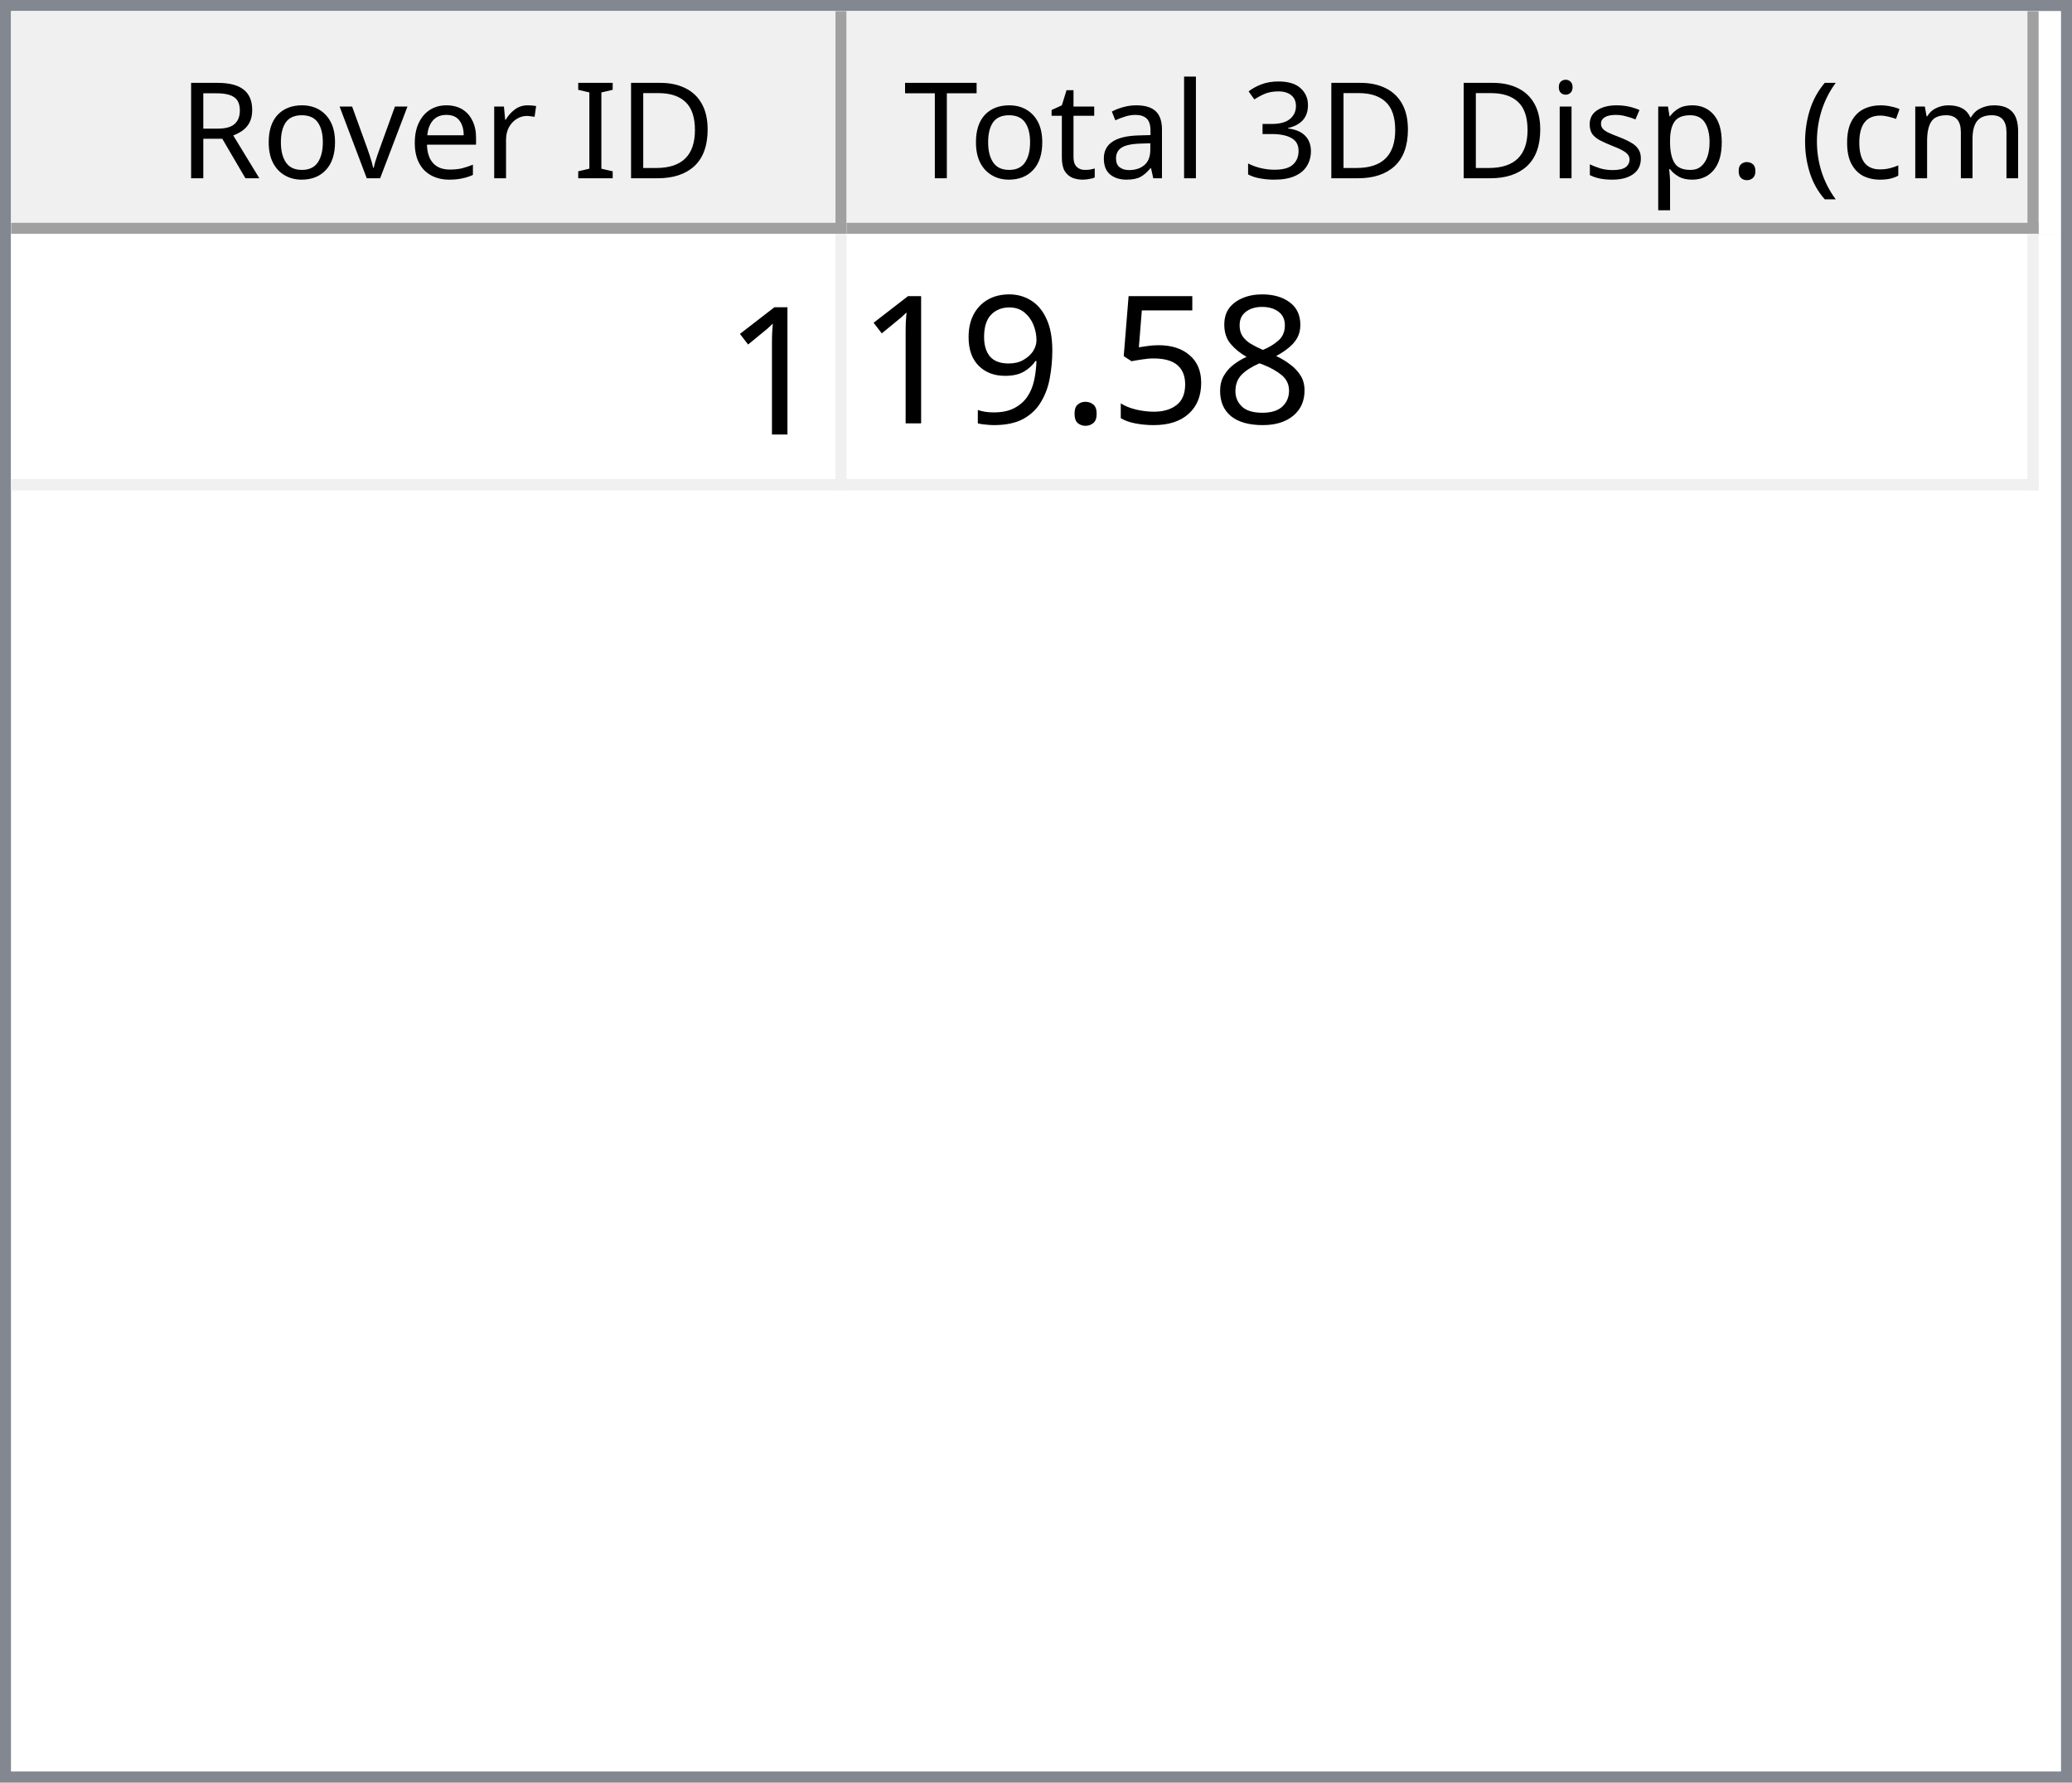
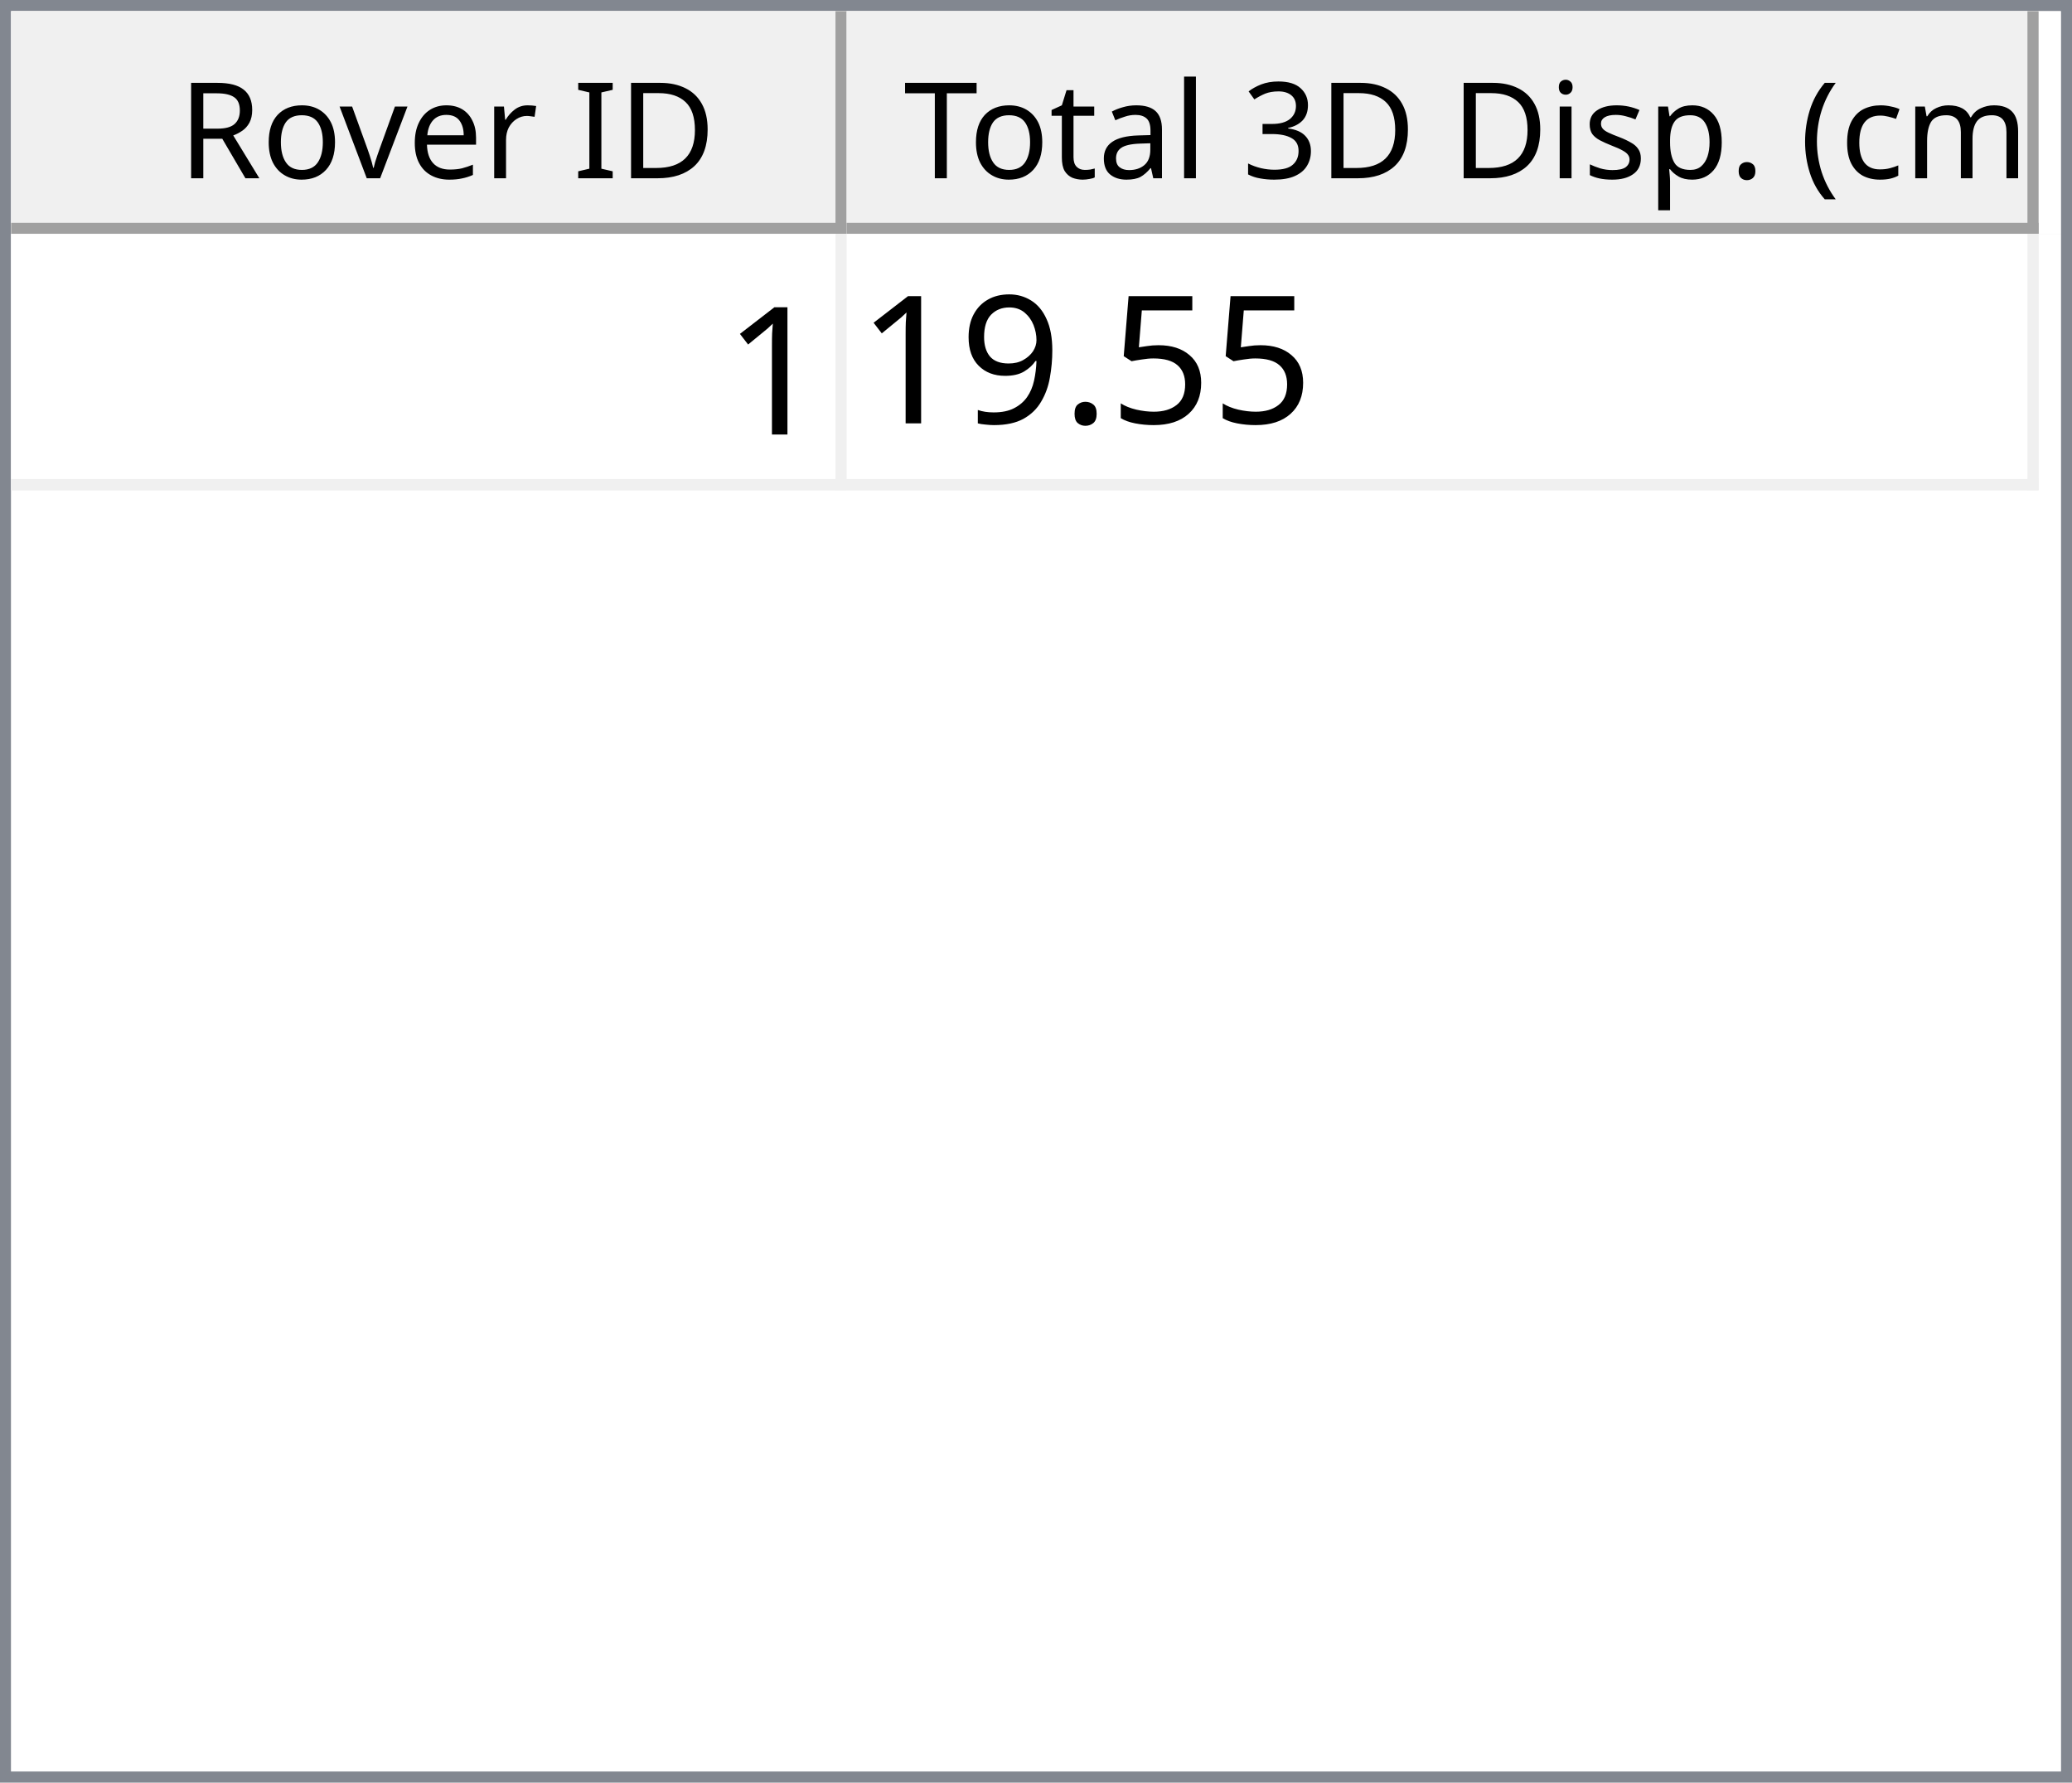
<svg xmlns="http://www.w3.org/2000/svg" style="fill-opacity:1; color-rendering:auto; color-interpolation:auto; text-rendering:auto; stroke:black; stroke-linecap:square; stroke-miterlimit:10; shape-rendering:auto; stroke-opacity:1; fill:black; stroke-dasharray:none; font-weight:normal; stroke-width:1; font-family:'Dialog'; font-style:normal; stroke-linejoin:miter; font-size:12px; stroke-dashoffset:0; image-rendering:auto;" width="186" height="160">
  <defs id="genericDefs" />
  <g>
    <defs id="defs1">
      <clipPath clipPathUnits="userSpaceOnUse" id="clipPath1">
        <path d="M0 0 L186 0 L186 160 L0 160 L0 0 Z" />
      </clipPath>
      <clipPath clipPathUnits="userSpaceOnUse" id="clipPath2">
        <path d="M0 0 L0 160 L186 160 L186 0 Z" />
      </clipPath>
      <clipPath clipPathUnits="userSpaceOnUse" id="clipPath3">
        <path d="M0 0 L0 20 L184 20 L184 0 Z" />
      </clipPath>
      <clipPath clipPathUnits="userSpaceOnUse" id="clipPath4">
        <path d="M0 0 L0 20 L75 20 L75 0 Z" />
      </clipPath>
      <clipPath clipPathUnits="userSpaceOnUse" id="clipPath5">
        <path d="M1 1 L1 19 L74 19 L74 1 Z" />
      </clipPath>
      <clipPath clipPathUnits="userSpaceOnUse" id="clipPath6">
        <path d="M0 0 L0 18 L73 18 L73 0 Z" />
      </clipPath>
      <clipPath clipPathUnits="userSpaceOnUse" id="clipPath7">
        <path d="M-0.5 -0.5 L-0.5 19.5 L74.5 19.5 L74.5 -0.5 Z" />
      </clipPath>
      <clipPath clipPathUnits="userSpaceOnUse" id="clipPath8">
        <path d="M0 0 L0 20 L107 20 L107 0 Z" />
      </clipPath>
      <clipPath clipPathUnits="userSpaceOnUse" id="clipPath9">
        <path d="M1 1 L1 19 L106 19 L106 1 Z" />
      </clipPath>
      <clipPath clipPathUnits="userSpaceOnUse" id="clipPath10">
        <path d="M0 0 L0 18 L105 18 L105 0 Z" />
      </clipPath>
      <clipPath clipPathUnits="userSpaceOnUse" id="clipPath11">
        <path d="M-0.5 -0.5 L-0.5 19.5 L106.5 19.5 L106.5 -0.5 Z" />
      </clipPath>
      <clipPath clipPathUnits="userSpaceOnUse" id="clipPath12">
        <path d="M0 0 L0 138 L184 138 L184 0 Z" />
      </clipPath>
      <clipPath clipPathUnits="userSpaceOnUse" id="clipPath13">
        <path d="M0 0 L0 23 L182 23 L182 0 Z" />
      </clipPath>
      <clipPath clipPathUnits="userSpaceOnUse" id="clipPath14">
        <path d="M-0.5 -0.5 L-0.5 22.5 L181.5 22.5 L181.5 -0.5 Z" />
      </clipPath>
      <clipPath clipPathUnits="userSpaceOnUse" id="clipPath15">
        <path d="M0 0 L0 22 L74 22 L74 0 Z" />
      </clipPath>
      <clipPath clipPathUnits="userSpaceOnUse" id="clipPath16">
        <path d="M0 0 L0 22 L106 22 L106 0 Z" />
      </clipPath>
      <font horiz-adv-x="64.551" id="font1">
        <font-face ascent="107.91" descent="25.098" units-per-em="100" style="font-style:normal; font-family:Segoe UI; font-weight:normal;" />
        <missing-glyph horiz-adv-x="64.551" d="M8.109 0 L8.109 68.266 L56.453 68.266 L56.453 0 L8.109 0 ZM15.328 7.234 L49.219 7.234 L49.219 61.031 L15.328 61.031 L15.328 7.234 Z" />
        <glyph unicode="D" horiz-adv-x="70.117" d="M9.188 0 L9.188 70.016 L28.516 70.016 Q65.531 70.016 65.531 35.891 Q65.531 19.672 55.25 9.836 Q44.969 0 27.734 0 L9.188 0 ZM17.391 62.594 L17.391 7.422 L27.828 7.422 Q41.609 7.422 49.273 14.797 Q56.938 22.172 56.938 35.688 Q56.938 62.594 28.328 62.594 L17.391 62.594 Z" />
        <glyph unicode="I" horiz-adv-x="26.611" d="M17.391 0 L9.188 0 L9.188 70.016 L17.391 70.016 L17.391 0 Z" />
        <glyph unicode=" " horiz-adv-x="27.393" d="" />
        <glyph unicode="r" horiz-adv-x="34.766" d="M34.188 41.891 Q32.078 43.5 28.125 43.5 Q23 43.5 19.555 38.672 Q16.109 33.844 16.109 25.484 L16.109 0 L8.109 0 L8.109 50 L16.109 50 L16.109 39.703 L16.312 39.703 Q18.016 44.969 21.531 47.922 Q25.047 50.875 29.391 50.875 Q32.516 50.875 34.188 50.203 L34.188 41.891 Z" />
        <glyph unicode="e" horiz-adv-x="52.295" d="M48.297 23 L12.984 23 Q13.188 14.656 17.484 10.109 Q21.781 5.562 29.297 5.562 Q37.75 5.562 44.828 11.141 L44.828 3.609 Q38.234 -1.172 27.391 -1.172 Q16.797 -1.172 10.742 5.641 Q4.688 12.453 4.688 24.812 Q4.688 36.469 11.305 43.82 Q17.922 51.172 27.734 51.172 Q37.547 51.172 42.922 44.828 Q48.297 38.484 48.297 27.203 L48.297 23 ZM40.094 29.781 Q40.047 36.719 36.75 40.578 Q33.453 44.438 27.594 44.438 Q21.922 44.438 17.969 40.383 Q14.016 36.328 13.094 29.781 L40.094 29.781 Z" />
        <glyph unicode="v" horiz-adv-x="47.9" d="M47.406 50 L27.484 0 L19.625 0 L0.688 50 L9.469 50 L22.172 13.672 Q23.578 9.672 23.922 6.688 L24.125 6.688 Q24.609 10.453 25.688 13.484 L38.969 50 L47.406 50 Z" />
        <glyph unicode="o" horiz-adv-x="58.594" d="M29 -1.172 Q17.922 -1.172 11.305 5.836 Q4.688 12.844 4.688 24.422 Q4.688 37.016 11.57 44.094 Q18.453 51.172 30.172 51.172 Q41.359 51.172 47.633 44.289 Q53.906 37.406 53.906 25.203 Q53.906 13.234 47.141 6.031 Q40.375 -1.172 29 -1.172 ZM29.594 44.438 Q21.875 44.438 17.383 39.188 Q12.891 33.938 12.891 24.703 Q12.891 15.828 17.43 10.695 Q21.969 5.562 29.594 5.562 Q37.359 5.562 41.531 10.594 Q45.703 15.625 45.703 24.906 Q45.703 34.281 41.531 39.359 Q37.359 44.438 29.594 44.438 Z" />
        <glyph unicode="R" horiz-adv-x="59.814" d="M59.375 0 L49.609 0 L37.891 19.625 Q36.281 22.359 34.766 24.289 Q33.25 26.219 31.664 27.438 Q30.078 28.656 28.25 29.219 Q26.422 29.781 24.125 29.781 L17.391 29.781 L17.391 0 L9.188 0 L9.188 70.016 L30.078 70.016 Q34.672 70.016 38.555 68.867 Q42.438 67.719 45.289 65.375 Q48.141 63.031 49.758 59.547 Q51.375 56.062 51.375 51.375 Q51.375 47.703 50.273 44.656 Q49.172 41.609 47.148 39.211 Q45.125 36.812 42.266 35.133 Q39.406 33.453 35.844 32.516 L35.844 32.328 Q37.594 31.547 38.891 30.547 Q40.188 29.547 41.359 28.18 Q42.531 26.812 43.68 25.078 Q44.828 23.344 46.234 21.047 L59.375 0 ZM17.391 62.594 L17.391 37.203 L28.516 37.203 Q31.594 37.203 34.203 38.133 Q36.812 39.062 38.719 40.797 Q40.625 42.531 41.703 45.047 Q42.781 47.562 42.781 50.688 Q42.781 56.297 39.141 59.445 Q35.5 62.594 28.609 62.594 L17.391 62.594 Z" />
        <glyph unicode=")" horiz-adv-x="30.176" d="M8.297 -15.922 L1.172 -15.922 Q16.406 2.344 16.406 26.812 Q16.406 51.469 1.078 70.016 L8.297 70.016 Q23.531 52.156 23.531 26.703 Q23.531 1.375 8.297 -15.922 Z" />
        <glyph unicode="m" horiz-adv-x="86.133" d="M79.109 0 L71.094 0 L71.094 28.719 Q71.094 37.016 68.531 40.727 Q65.969 44.438 59.906 44.438 Q54.781 44.438 51.195 39.75 Q47.609 35.062 47.609 28.516 L47.609 0 L39.594 0 L39.594 29.688 Q39.594 44.438 28.219 44.438 Q22.953 44.438 19.531 40.016 Q16.109 35.594 16.109 28.516 L16.109 0 L8.109 0 L8.109 50 L16.109 50 L16.109 42.094 L16.312 42.094 Q21.625 51.172 31.844 51.172 Q36.969 51.172 40.773 48.312 Q44.578 45.453 46 40.828 Q51.562 51.172 62.594 51.172 Q79.109 51.172 79.109 30.812 L79.109 0 Z" />
        <glyph unicode="c" horiz-adv-x="46.191" d="M42.188 2.297 Q36.422 -1.172 28.516 -1.172 Q17.828 -1.172 11.258 5.789 Q4.688 12.75 4.688 23.828 Q4.688 36.188 11.766 43.68 Q18.844 51.172 30.672 51.172 Q37.25 51.172 42.281 48.734 L42.281 40.531 Q36.719 44.438 30.375 44.438 Q22.703 44.438 17.797 38.945 Q12.891 33.453 12.891 24.516 Q12.891 15.719 17.508 10.641 Q22.125 5.562 29.891 5.562 Q36.422 5.562 42.188 9.906 L42.188 2.297 Z" />
        <glyph unicode="(" horiz-adv-x="30.176" d="M29.109 -15.922 L21.969 -15.922 Q6.844 1.375 6.844 26.703 Q6.844 52.156 21.969 70.016 L29.203 70.016 Q13.875 51.469 13.875 26.812 Q13.875 2.344 29.109 -15.922 Z" />
        <glyph unicode="." horiz-adv-x="21.68" d="M10.891 -1.078 Q8.641 -1.078 7.055 0.539 Q5.469 2.156 5.469 4.391 Q5.469 6.641 7.055 8.273 Q8.641 9.906 10.891 9.906 Q13.188 9.906 14.797 8.273 Q16.406 6.641 16.406 4.391 Q16.406 2.156 14.797 0.539 Q13.188 -1.078 10.891 -1.078 Z" />
        <glyph unicode="p" horiz-adv-x="58.789" d="M16.312 7.234 L16.109 7.234 L16.109 -23 L8.109 -23 L8.109 50 L16.109 50 L16.109 41.219 L16.312 41.219 Q22.219 51.172 33.594 51.172 Q43.266 51.172 48.688 44.461 Q54.109 37.75 54.109 26.469 Q54.109 13.922 48 6.375 Q41.891 -1.172 31.297 -1.172 Q21.578 -1.172 16.312 7.234 ZM16.109 27.391 L16.109 20.406 Q16.109 14.203 20.141 9.883 Q24.172 5.562 30.375 5.562 Q37.641 5.562 41.773 11.133 Q45.906 16.703 45.906 26.609 Q45.906 34.969 42.047 39.703 Q38.188 44.438 31.594 44.438 Q24.609 44.438 20.359 39.578 Q16.109 34.719 16.109 27.391 Z" />
        <glyph unicode="s" horiz-adv-x="42.432" d="M5.078 1.812 L5.078 10.406 Q11.625 5.562 19.484 5.562 Q30.031 5.562 30.031 12.594 Q30.031 14.594 29.125 15.992 Q28.219 17.391 26.68 18.461 Q25.141 19.531 23.07 20.383 Q21 21.234 18.609 22.172 Q15.281 23.484 12.766 24.828 Q10.25 26.172 8.57 27.859 Q6.891 29.547 6.031 31.695 Q5.172 33.844 5.172 36.719 Q5.172 40.234 6.789 42.945 Q8.406 45.656 11.086 47.484 Q13.766 49.312 17.211 50.242 Q20.656 51.172 24.312 51.172 Q30.812 51.172 35.938 48.922 L35.938 40.828 Q30.422 44.438 23.25 44.438 Q21 44.438 19.195 43.922 Q17.391 43.406 16.094 42.477 Q14.797 41.547 14.086 40.258 Q13.375 38.969 13.375 37.406 Q13.375 35.453 14.086 34.133 Q14.797 32.812 16.164 31.789 Q17.531 30.766 19.484 29.938 Q21.438 29.109 23.922 28.125 Q27.25 26.859 29.883 25.516 Q32.516 24.172 34.375 22.484 Q36.234 20.797 37.234 18.602 Q38.234 16.406 38.234 13.375 Q38.234 9.672 36.602 6.938 Q34.969 4.203 32.234 2.398 Q29.5 0.594 25.93 -0.289 Q22.359 -1.172 18.453 -1.172 Q10.75 -1.172 5.078 1.812 Z" />
        <glyph unicode="i" horiz-adv-x="24.219" d="M12.203 62.703 Q10.062 62.703 8.547 64.164 Q7.031 65.625 7.031 67.875 Q7.031 70.125 8.547 71.609 Q10.062 73.094 12.203 73.094 Q14.406 73.094 15.945 71.609 Q17.484 70.125 17.484 67.875 Q17.484 65.719 15.945 64.211 Q14.406 62.703 12.203 62.703 ZM16.109 0 L8.109 0 L8.109 50 L16.109 50 L16.109 0 Z" />
        <glyph unicode="3" horiz-adv-x="53.906" d="M46.531 19.828 Q46.531 15.094 44.75 11.211 Q42.969 7.328 39.719 4.57 Q36.469 1.812 31.93 0.297 Q27.391 -1.219 21.922 -1.219 Q11.922 -1.219 6 2.594 L6 11.188 Q13.094 5.609 22.219 5.609 Q25.875 5.609 28.828 6.539 Q31.781 7.469 33.906 9.227 Q36.031 10.984 37.18 13.477 Q38.328 15.969 38.328 19.094 Q38.328 32.812 18.797 32.812 L12.984 32.812 L12.984 39.594 L18.5 39.594 Q35.797 39.594 35.797 52.484 Q35.797 64.406 22.609 64.406 Q15.188 64.406 8.688 59.422 L8.688 67.188 Q15.375 71.188 24.609 71.188 Q29 71.188 32.57 69.969 Q36.141 68.75 38.68 66.555 Q41.219 64.359 42.609 61.281 Q44 58.203 44 54.5 Q44 40.672 30.031 36.719 L30.031 36.531 Q33.594 36.141 36.625 34.797 Q39.656 33.453 41.852 31.305 Q44.047 29.156 45.289 26.25 Q46.531 23.344 46.531 19.828 Z" />
        <glyph unicode="l" horiz-adv-x="24.219" d="M16.109 0 L8.109 0 L8.109 74.031 L16.109 74.031 L16.109 0 Z" />
        <glyph unicode="a" horiz-adv-x="50.879" d="M43.891 0 L35.891 0 L35.891 7.812 L35.688 7.812 Q30.469 -1.172 20.312 -1.172 Q12.844 -1.172 8.617 2.781 Q4.391 6.734 4.391 13.281 Q4.391 27.297 20.906 29.594 L35.891 31.688 Q35.891 44.438 25.594 44.438 Q16.547 44.438 9.281 38.281 L9.281 46.484 Q16.656 51.172 26.266 51.172 Q43.891 51.172 43.891 32.516 L43.891 0 ZM35.891 25.297 L23.828 23.641 Q18.266 22.859 15.43 20.875 Q12.594 18.891 12.594 13.875 Q12.594 10.203 15.211 7.883 Q17.828 5.562 22.172 5.562 Q28.125 5.562 32.008 9.742 Q35.891 13.922 35.891 20.312 L35.891 25.297 Z" />
        <glyph unicode="t" horiz-adv-x="33.887" d="M31.297 0.484 Q28.469 -1.078 23.828 -1.078 Q10.688 -1.078 10.688 13.578 L10.688 43.172 L2.094 43.172 L2.094 50 L10.688 50 L10.688 62.203 L18.703 64.797 L18.703 50 L31.297 50 L31.297 43.172 L18.703 43.172 L18.703 14.984 Q18.703 9.969 20.414 7.82 Q22.125 5.672 26.078 5.672 Q29.109 5.672 31.297 7.328 L31.297 0.484 Z" />
        <glyph unicode="T" horiz-adv-x="52.393" d="M50.594 62.594 L30.375 62.594 L30.375 0 L22.172 0 L22.172 62.594 L2 62.594 L2 70.016 L50.594 70.016 L50.594 62.594 Z" />
      </font>
      <font horiz-adv-x="75.0" id="font2">
        <font-face ascent="100.537" descent="21.973" units-per-em="100" style="font-style:normal; font-family:sans-serif; font-weight:normal;" />
        <missing-glyph horiz-adv-x="75.0" d="M12.5 0 L12.5 62.5 L62.5 62.5 L62.5 0 L12.5 0 ZM14.062 1.562 L60.938 1.562 L60.938 60.938 L14.062 60.938 L14.062 1.562 Z" />
        <glyph unicode="1" horiz-adv-x="55.615" d="M37.25 0 L28.469 0 L28.469 56 Q25.297 52.984 20.141 49.953 Q14.984 46.922 10.891 45.406 L10.891 53.906 Q18.266 57.375 23.781 62.305 Q29.297 67.234 31.594 71.875 L37.25 71.875 L37.25 0 Z" />
-         <glyph unicode="8" horiz-adv-x="55.615" d="M17.672 38.812 Q12.203 40.828 9.57 44.539 Q6.938 48.25 6.938 53.422 Q6.938 61.234 12.555 66.555 Q18.172 71.875 27.484 71.875 Q36.859 71.875 42.578 66.43 Q48.297 60.984 48.297 53.172 Q48.297 48.188 45.68 44.508 Q43.062 40.828 37.75 38.812 Q44.344 36.672 47.781 31.883 Q51.219 27.094 51.219 20.453 Q51.219 11.281 44.727 5.031 Q38.234 -1.219 27.641 -1.219 Q17.047 -1.219 10.547 5.055 Q4.047 11.328 4.047 20.703 Q4.047 27.688 7.594 32.398 Q11.141 37.109 17.672 38.812 ZM15.922 53.719 Q15.922 48.641 19.195 45.414 Q22.469 42.188 27.688 42.188 Q32.766 42.188 36.016 45.383 Q39.266 48.578 39.266 53.219 Q39.266 58.062 35.914 61.359 Q32.562 64.656 27.594 64.656 Q22.562 64.656 19.242 61.43 Q15.922 58.203 15.922 53.719 ZM13.094 20.656 Q13.094 16.891 14.875 13.375 Q16.656 9.859 20.172 7.93 Q23.688 6 27.734 6 Q34.031 6 38.133 10.055 Q42.234 14.109 42.234 20.359 Q42.234 26.703 38.016 30.859 Q33.797 35.016 27.438 35.016 Q21.234 35.016 17.164 30.914 Q13.094 26.812 13.094 20.656 Z" />
        <glyph unicode="5" horiz-adv-x="55.615" d="M4.156 18.75 L13.375 19.531 Q14.406 12.797 18.141 9.398 Q21.875 6 27.156 6 Q33.5 6 37.891 10.789 Q42.281 15.578 42.281 23.484 Q42.281 31 38.062 35.352 Q33.844 39.703 27 39.703 Q22.75 39.703 19.336 37.773 Q15.922 35.844 13.969 32.766 L5.719 33.844 L12.641 70.609 L48.25 70.609 L48.25 62.203 L19.672 62.203 L15.828 42.969 Q22.266 47.469 29.344 47.469 Q38.719 47.469 45.164 40.969 Q51.609 34.469 51.609 24.266 Q51.609 14.547 45.953 7.469 Q39.062 -1.219 27.156 -1.219 Q17.391 -1.219 11.211 4.25 Q5.031 9.719 4.156 18.75 Z" />
        <glyph unicode="." horiz-adv-x="27.783" d="M9.078 0 L9.078 10.016 L19.094 10.016 L19.094 0 L9.078 0 Z" />
        <glyph unicode="9" horiz-adv-x="55.615" d="M5.469 16.547 L13.922 17.328 Q14.984 11.375 18.016 8.688 Q21.047 6 25.781 6 Q29.828 6 32.883 7.859 Q35.938 9.719 37.891 12.82 Q39.844 15.922 41.164 21.195 Q42.484 26.469 42.484 31.938 Q42.484 32.516 42.438 33.688 Q39.797 29.5 35.234 26.883 Q30.672 24.266 25.344 24.266 Q16.453 24.266 10.305 30.711 Q4.156 37.156 4.156 47.703 Q4.156 58.594 10.578 65.234 Q17 71.875 26.656 71.875 Q33.641 71.875 39.43 68.117 Q45.219 64.359 48.219 57.398 Q51.219 50.438 51.219 37.25 Q51.219 23.531 48.242 15.406 Q45.266 7.281 39.383 3.031 Q33.5 -1.219 25.594 -1.219 Q17.188 -1.219 11.867 3.445 Q6.547 8.109 5.469 16.547 ZM41.453 48.141 Q41.453 55.719 37.43 60.156 Q33.406 64.594 27.734 64.594 Q21.875 64.594 17.531 59.812 Q13.188 55.031 13.188 47.406 Q13.188 40.578 17.312 36.305 Q21.438 32.031 27.484 32.031 Q33.594 32.031 37.523 36.305 Q41.453 40.578 41.453 48.141 Z" />
      </font>
    </defs>
    <g style="fill:white; stroke:white;">
      <rect x="0" y="0" width="186" style="clip-path:url(#clipPath1); stroke:none;" height="160" />
    </g>
    <g style="fill:white; text-rendering:optimizeSpeed; color-rendering:optimizeSpeed; image-rendering:optimizeSpeed; shape-rendering:crispEdges; stroke:white; color-interpolation:sRGB;">
      <rect x="0" width="186" height="160" y="0" style="stroke:none;" />
      <path style="stroke:none;" d="M0 160 L186 160 L186 0 L0 0 Z" />
    </g>
    <g style="fill:rgb(240,240,240); font-family:'Segoe UI'; stroke:rgb(240,240,240);">
      <rect x="0" y="0" width="186" style="clip-path:url(#clipPath2); stroke:none;" height="160" />
    </g>
    <g style="fill:rgb(130,135,144); font-family:'Segoe UI'; stroke:rgb(130,135,144);">
      <path d="M0 0 L186 0 L186 160 L0 160 L0 0 ZM1 1 L185 1 L185 159 L1 159 L1 1 Z" style="fill-rule:evenodd; clip-path:url(#clipPath2); stroke:none;" />
    </g>
    <g style="fill:white; font-family:'Segoe UI'; stroke:white;" transform="translate(1,1)">
      <rect x="0" y="0" width="184" style="clip-path:url(#clipPath3); stroke:none;" height="20" />
    </g>
    <g style="fill:rgb(240,240,240); font-family:'Segoe UI'; stroke:rgb(240,240,240);" transform="translate(1,1)">
      <rect x="0" y="0" width="75" style="clip-path:url(#clipPath4); stroke:none;" height="20" />
    </g>
    <g style="font-family:'Segoe UI';" transform="translate(2,2)">
      <text x="14" xml:space="preserve" y="14" style="clip-path:url(#clipPath6); stroke:none;">Rover ID</text>
    </g>
    <g style="fill:rgb(160,160,160); font-family:'Segoe UI'; stroke:rgb(160,160,160); stroke-linejoin:bevel;" transform="translate(1.5,1.5)">
      <line x1="74" x2="74" y1="0" style="fill:none; clip-path:url(#clipPath7);" y2="19" />
    </g>
    <g style="fill:rgb(160,160,160); font-family:'Segoe UI'; stroke:rgb(160,160,160); stroke-linejoin:bevel;" transform="matrix(1,0,0,1,1,1) translate(0.5,0.5)">
      <line x1="0" x2="74" y1="19" style="fill:none; clip-path:url(#clipPath7);" y2="19" />
    </g>
    <g style="fill:rgb(240,240,240); font-family:'Segoe UI'; stroke:rgb(240,240,240);" transform="translate(76,1)">
      <rect x="0" y="0" width="107" style="clip-path:url(#clipPath8); stroke:none;" height="20" />
    </g>
    <g style="font-family:'Segoe UI';" transform="translate(77,2)">
      <text x="1" xml:space="preserve" y="14" style="clip-path:url(#clipPath10); stroke:none;"> Total 3D Disp. (cm)</text>
    </g>
    <g style="fill:rgb(160,160,160); font-family:'Segoe UI'; stroke:rgb(160,160,160); stroke-linejoin:bevel;" transform="translate(76.5,1.5)">
      <line x1="106" x2="106" y1="0" style="fill:none; clip-path:url(#clipPath11);" y2="19" />
    </g>
    <g style="fill:rgb(160,160,160); font-family:'Segoe UI'; stroke:rgb(160,160,160); stroke-linejoin:bevel;" transform="matrix(1,0,0,1,76,1) translate(0.5,0.5)">
      <line x1="0" x2="106" y1="19" style="fill:none; clip-path:url(#clipPath11);" y2="19" />
    </g>
    <g style="fill:white; font-family:'Segoe UI'; stroke:white;" transform="translate(1,21)">
      <rect x="0" y="0" width="184" style="clip-path:url(#clipPath12); stroke:none;" height="138" />
    </g>
    <g style="fill:rgb(240,240,240); font-size:16px; font-family:sans-serif; stroke:rgb(240,240,240);" transform="translate(1,21)">
      <rect x="0" y="0" width="182" style="clip-path:url(#clipPath13); stroke:none;" height="23" />
      <line transform="translate(0.5,0.5)" x1="0" x2="181" y1="22" style="clip-path:url(#clipPath14); fill:none; stroke-linejoin:bevel;" y2="22" />
    </g>
    <g transform="matrix(1,0,0,1,1,21) translate(0.5,0.5)" style="fill:rgb(240,240,240); font-size:16px; font-family:sans-serif; stroke:rgb(240,240,240); stroke-linejoin:bevel;">
      <line x1="74" x2="74" y1="0" style="fill:none; clip-path:url(#clipPath14);" y2="22" />
    </g>
    <g transform="matrix(1,0,0,1,1,21) translate(0.5,0.5)" style="fill:rgb(240,240,240); font-size:16px; font-family:sans-serif; stroke:rgb(240,240,240); stroke-linejoin:bevel;">
      <line x1="181" x2="181" y1="0" style="fill:none; clip-path:url(#clipPath14);" y2="22" />
    </g>
    <g style="fill:white; font-size:16px; font-family:sans-serif; stroke:white;" transform="matrix(1,0,0,1,1,21)">
      <rect x="0" y="0" width="74" style="clip-path:url(#clipPath15); stroke:none;" height="22" />
      <text x="64" y="18" style="fill:black; clip-path:url(#clipPath15); stroke:none;" xml:space="preserve">1</text>
    </g>
    <g style="fill:white; font-size:16px; font-family:sans-serif; stroke:white;" transform="matrix(1,0,0,1,1,21) translate(75,0)">
      <rect x="0" y="0" width="106" style="clip-path:url(#clipPath16); stroke:none;" height="22" />
-       <text x="1" y="17" style="fill:black; clip-path:url(#clipPath16); stroke:none;" xml:space="preserve">19.58</text>
+       <text x="1" y="17" style="fill:black; clip-path:url(#clipPath16); stroke:none;" xml:space="preserve">19.55</text>
    </g>
  </g>
</svg>
